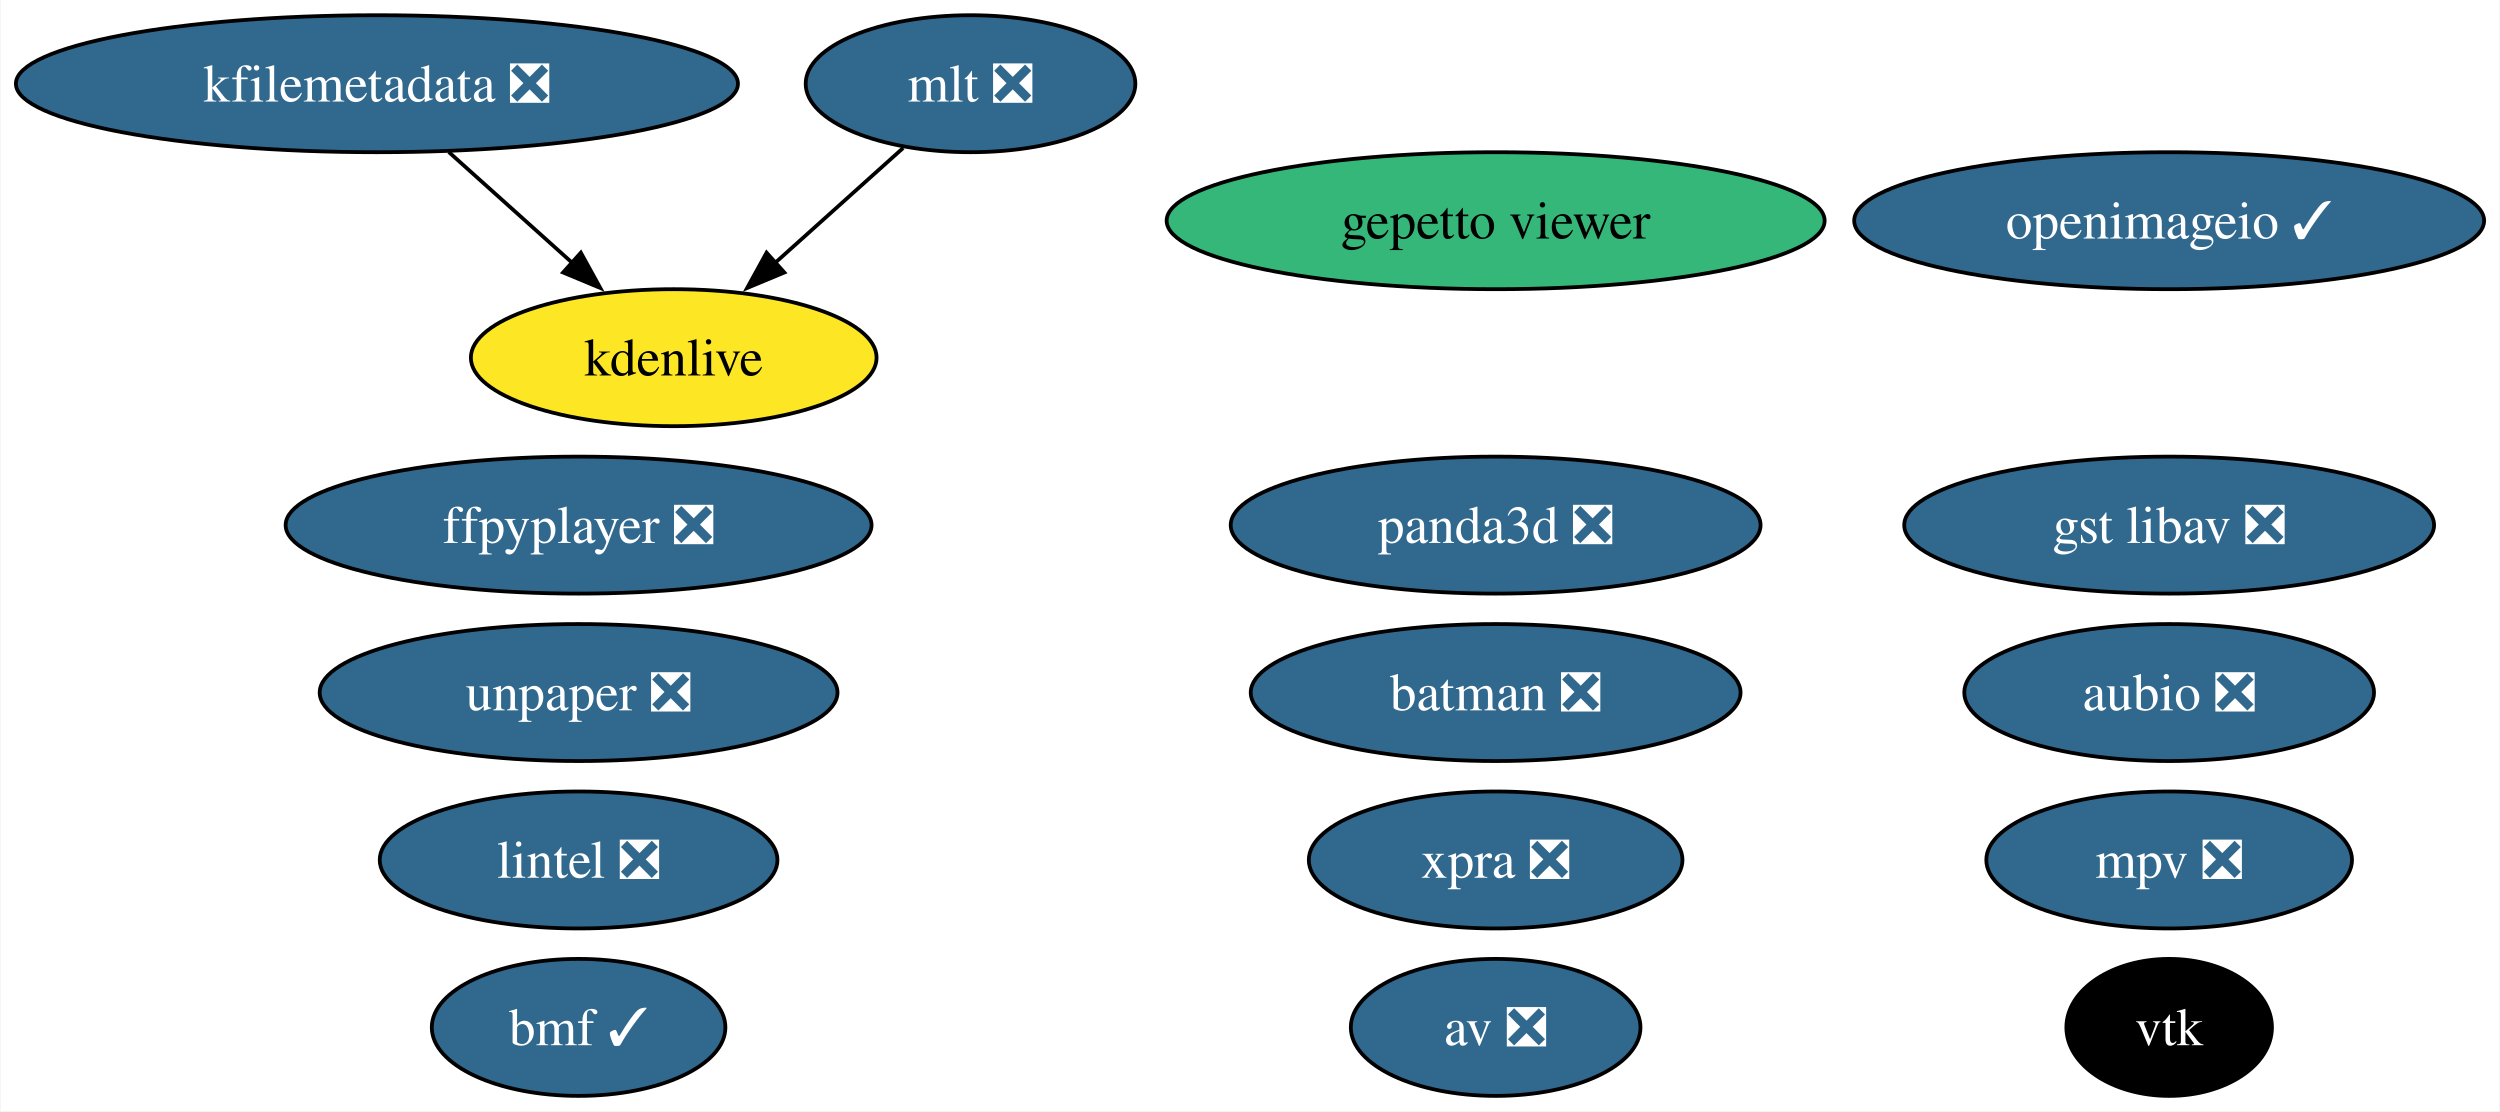
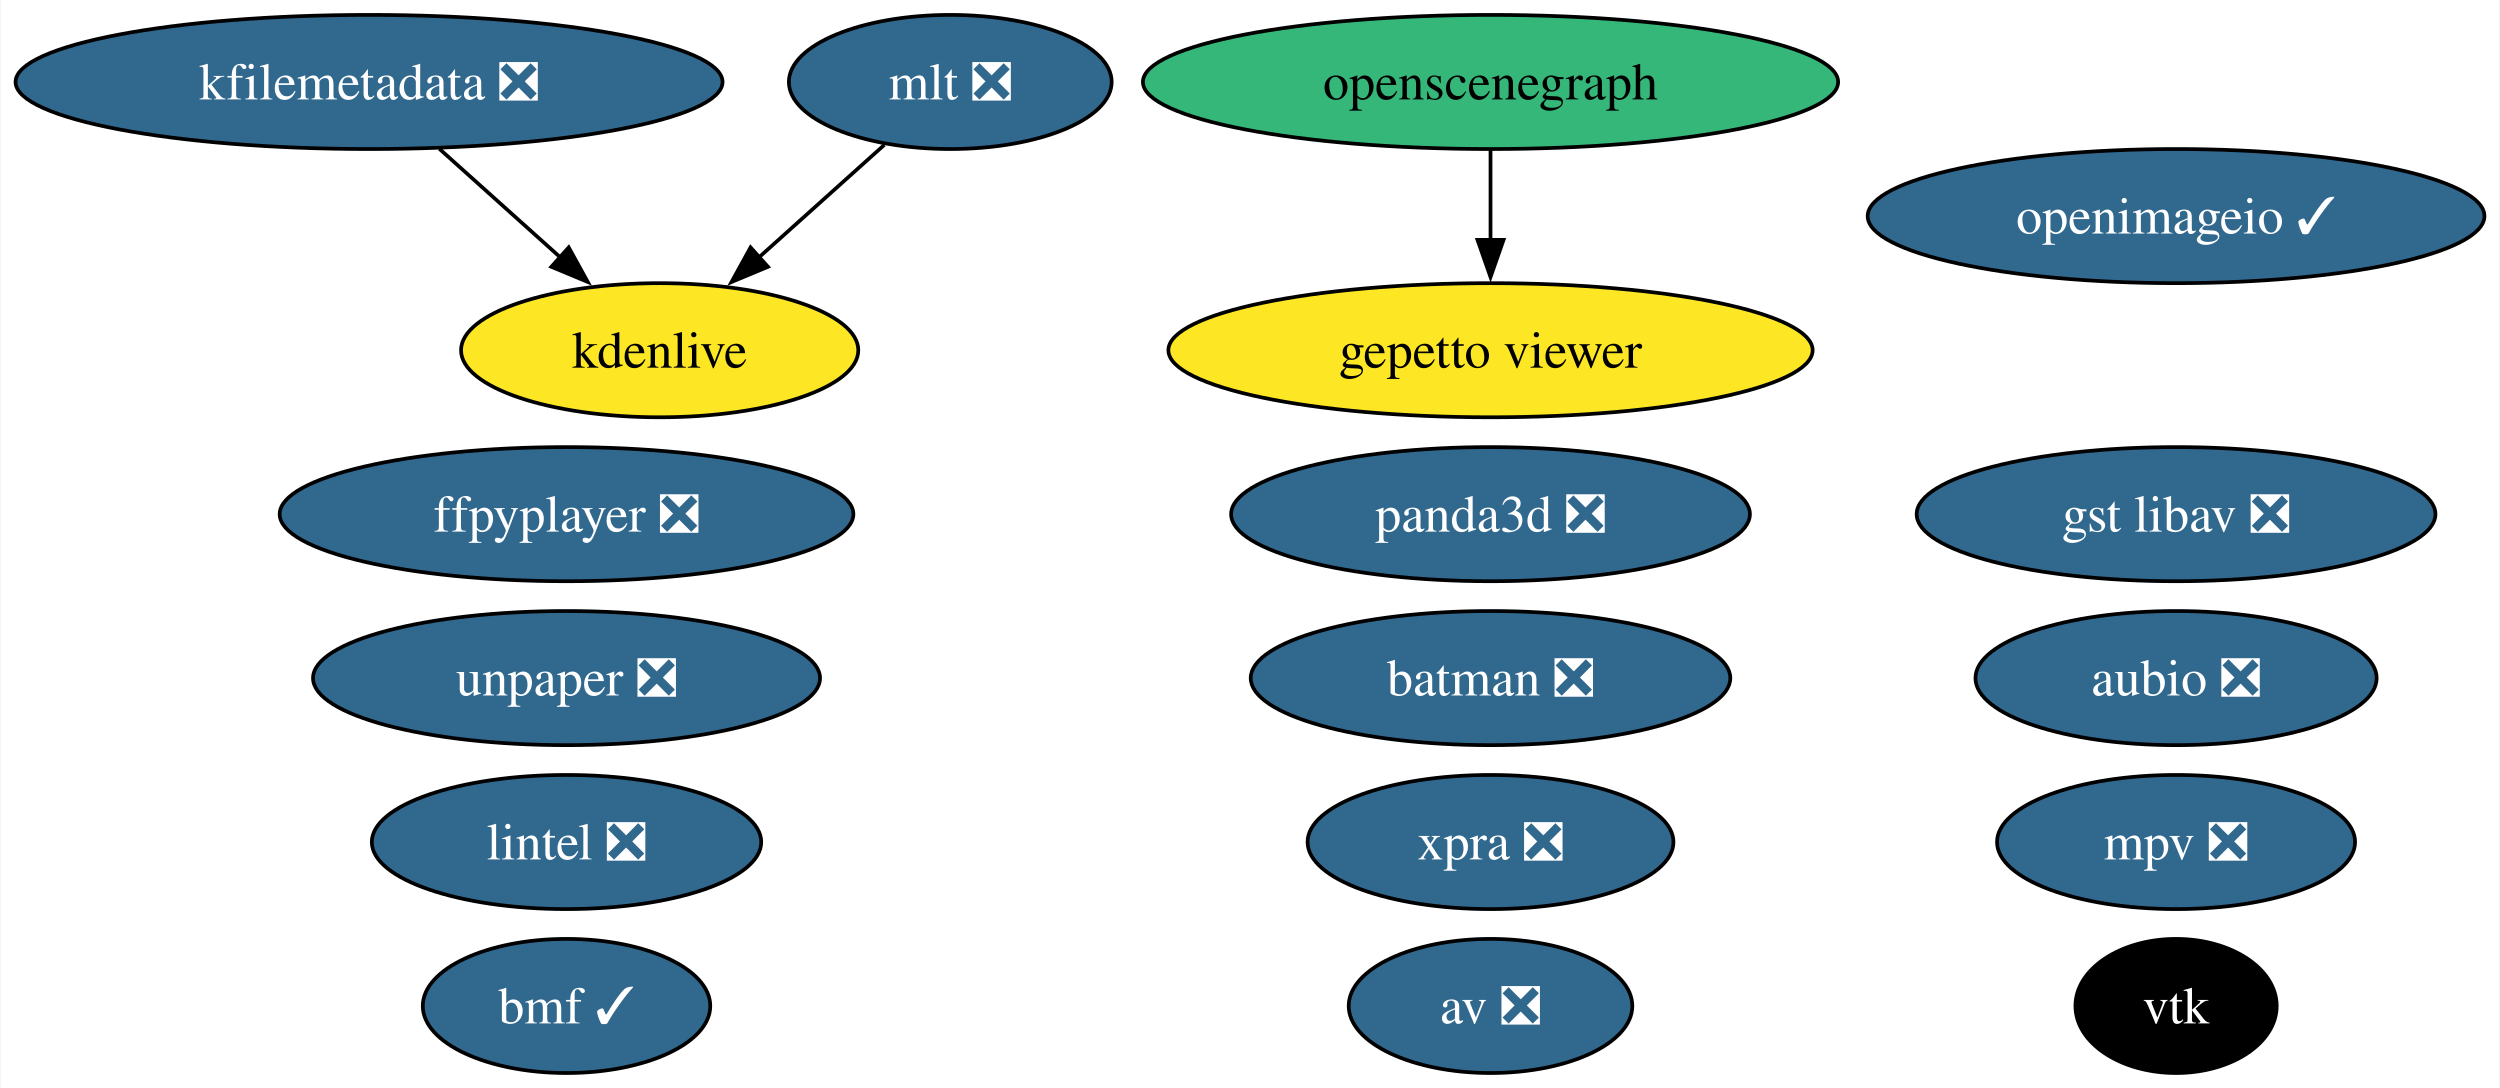
- <svg xmlns="http://www.w3.org/2000/svg" xmlns:xlink="http://www.w3.org/1999/xlink" width="657pt" height="292pt" viewBox="0.00 0.00 656.65 292.00">
+ <svg xmlns="http://www.w3.org/2000/svg" xmlns:xlink="http://www.w3.org/1999/xlink" width="671pt" height="292pt" viewBox="0.00 0.00 670.65 292.00">
  <g id="graph0" class="graph" transform="scale(1 1) rotate(0) translate(4 288)">
-     <polygon fill="white" stroke="none" points="-4,4 -4,-288 652.65,-288 652.65,4 -4,4" />
+     <polygon fill="white" stroke="none" points="-4,4 -4,-288 666.65,-288 666.65,4 -4,4" />
    <g id="node1" class="node">
      <g id="a_node1">
        <a xlink:href="https://github.com/conda-forge/aubio-feedstock/pull/39" xlink:title="aubio ❎">
-           <ellipse fill="#31688e" stroke="black" cx="565.88" cy="-106" rx="53.84" ry="18" />
-           <text text-anchor="middle" x="565.88" y="-101.33" font-family="Times,serif" font-size="14.00" fill="white">aubio ❎</text>
+           <ellipse fill="#31688e" stroke="black" cx="579.88" cy="-106" rx="53.84" ry="18" />
+           <text text-anchor="middle" x="579.88" y="-101.33" font-family="Times,serif" font-size="14.00" fill="white">aubio ❎</text>
        </a>
      </g>
    </g>
    <g id="node2" class="node">
      <g id="a_node2">
        <a xlink:href="https://github.com/conda-forge/av-feedstock/pull/78" xlink:title="av ❎">
-           <ellipse fill="#31688e" stroke="black" cx="388.88" cy="-18" rx="38.06" ry="18" />
-           <text text-anchor="middle" x="388.88" y="-13.32" font-family="Times,serif" font-size="14.00" fill="white">av ❎</text>
+           <ellipse fill="#31688e" stroke="black" cx="395.88" cy="-18" rx="38.06" ry="18" />
+           <text text-anchor="middle" x="395.88" y="-13.32" font-family="Times,serif" font-size="14.00" fill="white">av ❎</text>
        </a>
      </g>
    </g>
    <g id="node3" class="node">
      <g id="a_node3">
        <a xlink:href="https://github.com/conda-forge/batman-feedstock/pull/33" xlink:title="batman ❎">
-           <ellipse fill="#31688e" stroke="black" cx="388.88" cy="-106" rx="64.36" ry="18" />
-           <text text-anchor="middle" x="388.88" y="-101.33" font-family="Times,serif" font-size="14.00" fill="white">batman ❎</text>
+           <ellipse fill="#31688e" stroke="black" cx="395.88" cy="-106" rx="64.36" ry="18" />
+           <text text-anchor="middle" x="395.88" y="-101.33" font-family="Times,serif" font-size="14.00" fill="white">batman ❎</text>
        </a>
      </g>
    </g>
    <g id="node4" class="node">
      <g id="a_node4">
        <a xlink:href="https://github.com/conda-forge/vtk-feedstock" xlink:title="vtk">
-           <ellipse fill="#000000" stroke="black" cx="565.88" cy="-18" rx="27.01" ry="18" />
-           <text text-anchor="middle" x="565.88" y="-13.32" font-family="Times,serif" font-size="14.00" fill="white">vtk</text>
+           <ellipse fill="#000000" stroke="black" cx="579.88" cy="-18" rx="27.01" ry="18" />
+           <text text-anchor="middle" x="579.88" y="-13.32" font-family="Times,serif" font-size="14.00" fill="white">vtk</text>
        </a>
      </g>
    </g>
    <g id="node5" class="node">
      <g id="a_node5">
        <a xlink:href="https://github.com/conda-forge/ffpyplayer-feedstock/pull/33" xlink:title="ffpyplayer ❎">
          <ellipse fill="#31688e" stroke="black" cx="147.88" cy="-150" rx="76.99" ry="18" />
          <text text-anchor="middle" x="147.88" y="-145.32" font-family="Times,serif" font-size="14.00" fill="white">ffpyplayer ❎</text>
        </a>
      </g>
    </g>
    <g id="node6" class="node">
      <g id="a_node6">
        <a xlink:href="https://github.com/conda-forge/lintel-feedstock/pull/25" xlink:title="lintel ❎">
          <ellipse fill="#31688e" stroke="black" cx="147.88" cy="-62" rx="52.26" ry="18" />
          <text text-anchor="middle" x="147.88" y="-57.33" font-family="Times,serif" font-size="14.00" fill="white">lintel ❎</text>
        </a>
      </g>
    </g>
    <g id="node7" class="node">
      <g id="a_node7">
        <a xlink:href="https://github.com/conda-forge/openimageio-feedstock/pull/103" xlink:title="openimageio ✓">
-           <ellipse fill="#31688e" stroke="black" cx="565.88" cy="-230" rx="82.77" ry="18" />
-           <text text-anchor="middle" x="565.88" y="-225.32" font-family="Times,serif" font-size="14.00" fill="white">openimageio ✓</text>
+           <ellipse fill="#31688e" stroke="black" cx="579.88" cy="-230" rx="82.77" ry="18" />
+           <text text-anchor="middle" x="579.88" y="-225.32" font-family="Times,serif" font-size="14.00" fill="white">openimageio ✓</text>
        </a>
      </g>
    </g>
    <g id="node8" class="node">
      <g id="a_node8">
        <a xlink:href="https://github.com/conda-forge/mlt-feedstock/pull/28" xlink:title="mlt ❎">
          <ellipse fill="#31688e" stroke="black" cx="250.88" cy="-266" rx="43.32" ry="18" />
          <text text-anchor="middle" x="250.88" y="-261.32" font-family="Times,serif" font-size="14.00" fill="white">mlt ❎</text>
        </a>
      </g>
    </g>
    <g id="node10" class="node">
      <g id="a_node10">
        <a xlink:href="https://github.com/conda-forge/kdenlive-feedstock" xlink:title="kdenlive">
          <ellipse fill="#fde725" stroke="black" cx="172.88" cy="-194" rx="53.31" ry="18" />
          <text text-anchor="middle" x="172.88" y="-189.32" font-family="Times,serif" font-size="14.00">kdenlive</text>
        </a>
      </g>
    </g>
    <g id="edge1" class="edge">
      <path fill="none" stroke="black" d="M233.18,-249.12C223.25,-240.2 210.66,-228.91 199.55,-218.94" />
      <polygon fill="black" stroke="black" points="201.95,-216.39 192.17,-212.32 197.28,-221.6 201.95,-216.39" />
    </g>
    <g id="node9" class="node">
      <g id="a_node9">
        <a xlink:href="https://github.com/conda-forge/kfilemetadata-feedstock/pull/32" xlink:title="kfilemetadata ❎">
          <ellipse fill="#31688e" stroke="black" cx="94.88" cy="-266" rx="94.88" ry="18" />
          <text text-anchor="middle" x="94.88" y="-261.32" font-family="Times,serif" font-size="14.00" fill="white">kfilemetadata ❎</text>
        </a>
      </g>
    </g>
    <g id="edge2" class="edge">
      <path fill="none" stroke="black" d="M113.76,-248.05C123.48,-239.33 135.5,-228.54 146.15,-218.98" />
      <polygon fill="black" stroke="black" points="148.47,-221.6 153.58,-212.32 143.8,-216.39 148.47,-221.6" />
    </g>
    <g id="node11" class="node">
      <g id="a_node11">
-         <a xlink:href="https://github.com/conda-forge/gepetto-viewer-feedstock" xlink:title="gepetto viewer">
-           <ellipse fill="#35b779" stroke="black" cx="388.88" cy="-230" rx="86.46" ry="18" />
-           <text text-anchor="middle" x="388.88" y="-225.32" font-family="Times,serif" font-size="14.00">gepetto viewer</text>
+         <a xlink:href="https://github.com/conda-forge/openscenegraph-feedstock" xlink:title="openscenegraph">
+           <ellipse fill="#35b779" stroke="black" cx="395.88" cy="-266" rx="93.3" ry="18" />
+           <text text-anchor="middle" x="395.88" y="-261.32" font-family="Times,serif" font-size="14.00">openscenegraph</text>
        </a>
      </g>
    </g>
    <g id="node12" class="node">
      <g id="a_node12">
-         <a xlink:href="https://github.com/conda-forge/panda3d-feedstock/pull/49" xlink:title="panda3d ❎">
-           <ellipse fill="#31688e" stroke="black" cx="388.88" cy="-150" rx="69.62" ry="18" />
-           <text text-anchor="middle" x="388.88" y="-145.32" font-family="Times,serif" font-size="14.00" fill="white">panda3d ❎</text>
+         <a xlink:href="https://github.com/conda-forge/gepetto-viewer-feedstock" xlink:title="gepetto viewer">
+           <ellipse fill="#fde725" stroke="black" cx="395.88" cy="-194" rx="86.46" ry="18" />
+           <text text-anchor="middle" x="395.88" y="-189.32" font-family="Times,serif" font-size="14.00">gepetto viewer</text>
        </a>
      </g>
    </g>
+     <g id="edge3" class="edge">
+       <path fill="none" stroke="black" d="M395.88,-247.7C395.88,-240.41 395.88,-231.73 395.88,-223.54" />
+       <polygon fill="black" stroke="black" points="399.38,-223.62 395.88,-213.62 392.38,-223.62 399.38,-223.62" />
+     </g>
    <g id="node13" class="node">
      <g id="a_node13">
+         <a xlink:href="https://github.com/conda-forge/panda3d-feedstock/pull/49" xlink:title="panda3d ❎">
+           <ellipse fill="#31688e" stroke="black" cx="395.88" cy="-150" rx="69.62" ry="18" />
+           <text text-anchor="middle" x="395.88" y="-145.32" font-family="Times,serif" font-size="14.00" fill="white">panda3d ❎</text>
+         </a>
+       </g>
+     </g>
+     <g id="node14" class="node">
+       <g id="a_node14">
        <a xlink:href="https://github.com/conda-forge/unpaper-feedstock/pull/8" xlink:title="unpaper ❎">
          <ellipse fill="#31688e" stroke="black" cx="147.88" cy="-106" rx="68.04" ry="18" />
          <text text-anchor="middle" x="147.88" y="-101.33" font-family="Times,serif" font-size="14.00" fill="white">unpaper ❎</text>
        </a>
      </g>
    </g>
-     <g id="node14" class="node">
-       <g id="a_node14">
-         <a xlink:href="https://github.com/conda-forge/gst-libav-feedstock/pull/52" xlink:title="gst libav ❎">
-           <ellipse fill="#31688e" stroke="black" cx="565.88" cy="-150" rx="69.62" ry="18" />
-           <text text-anchor="middle" x="565.88" y="-145.32" font-family="Times,serif" font-size="14.00" fill="white">gst libav ❎</text>
-         </a>
-       </g>
-     </g>
    <g id="node15" class="node">
      <g id="a_node15">
-         <a xlink:href="https://github.com/conda-forge/xpra-feedstock/pull/39" xlink:title="xpra ❎">
-           <ellipse fill="#31688e" stroke="black" cx="388.88" cy="-62" rx="49.1" ry="18" />
-           <text text-anchor="middle" x="388.88" y="-57.33" font-family="Times,serif" font-size="14.00" fill="white">xpra ❎</text>
+         <a xlink:href="https://github.com/conda-forge/gst-libav-feedstock/pull/52" xlink:title="gst libav ❎">
+           <ellipse fill="#31688e" stroke="black" cx="579.88" cy="-150" rx="69.62" ry="18" />
+           <text text-anchor="middle" x="579.88" y="-145.32" font-family="Times,serif" font-size="14.00" fill="white">gst libav ❎</text>
        </a>
      </g>
    </g>
    <g id="node16" class="node">
      <g id="a_node16">
+         <a xlink:href="https://github.com/conda-forge/xpra-feedstock/pull/39" xlink:title="xpra ❎">
+           <ellipse fill="#31688e" stroke="black" cx="395.88" cy="-62" rx="49.1" ry="18" />
+           <text text-anchor="middle" x="395.88" y="-57.33" font-family="Times,serif" font-size="14.00" fill="white">xpra ❎</text>
+         </a>
+       </g>
+     </g>
+     <g id="node17" class="node">
+       <g id="a_node17">
        <a xlink:href="https://github.com/conda-forge/bmf-feedstock/pull/26" xlink:title="bmf ✓">
          <ellipse fill="#31688e" stroke="black" cx="147.88" cy="-18" rx="38.58" ry="18" />
          <text text-anchor="middle" x="147.88" y="-13.32" font-family="Times,serif" font-size="14.00" fill="white">bmf ✓</text>
        </a>
      </g>
    </g>
-     <g id="node17" class="node">
-       <g id="a_node17">
+     <g id="node18" class="node">
+       <g id="a_node18">
        <a xlink:href="https://github.com/conda-forge/mpv-feedstock/pull/5" xlink:title="mpv ❎">
-           <ellipse fill="#31688e" stroke="black" cx="565.88" cy="-62" rx="48.05" ry="18" />
-           <text text-anchor="middle" x="565.88" y="-57.33" font-family="Times,serif" font-size="14.00" fill="white">mpv ❎</text>
+           <ellipse fill="#31688e" stroke="black" cx="579.88" cy="-62" rx="48.05" ry="18" />
+           <text text-anchor="middle" x="579.88" y="-57.33" font-family="Times,serif" font-size="14.00" fill="white">mpv ❎</text>
        </a>
      </g>
    </g>
  </g>
</svg>
